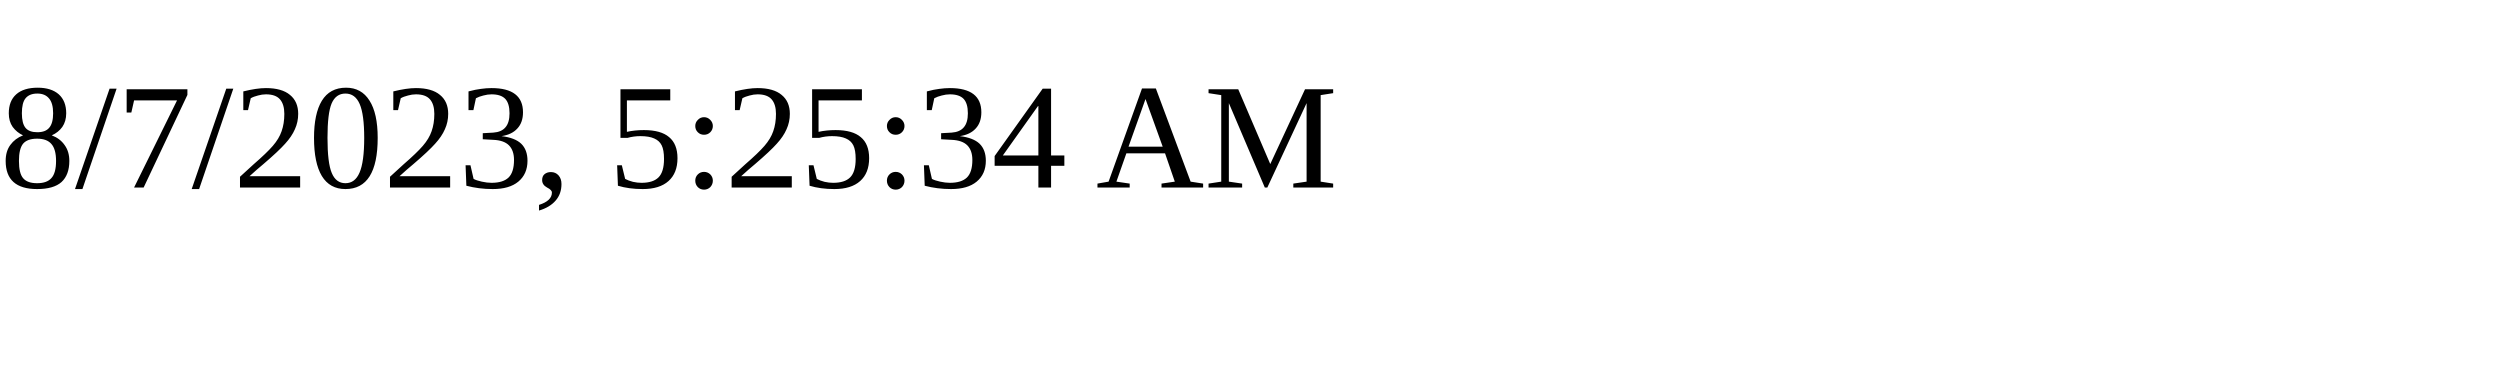
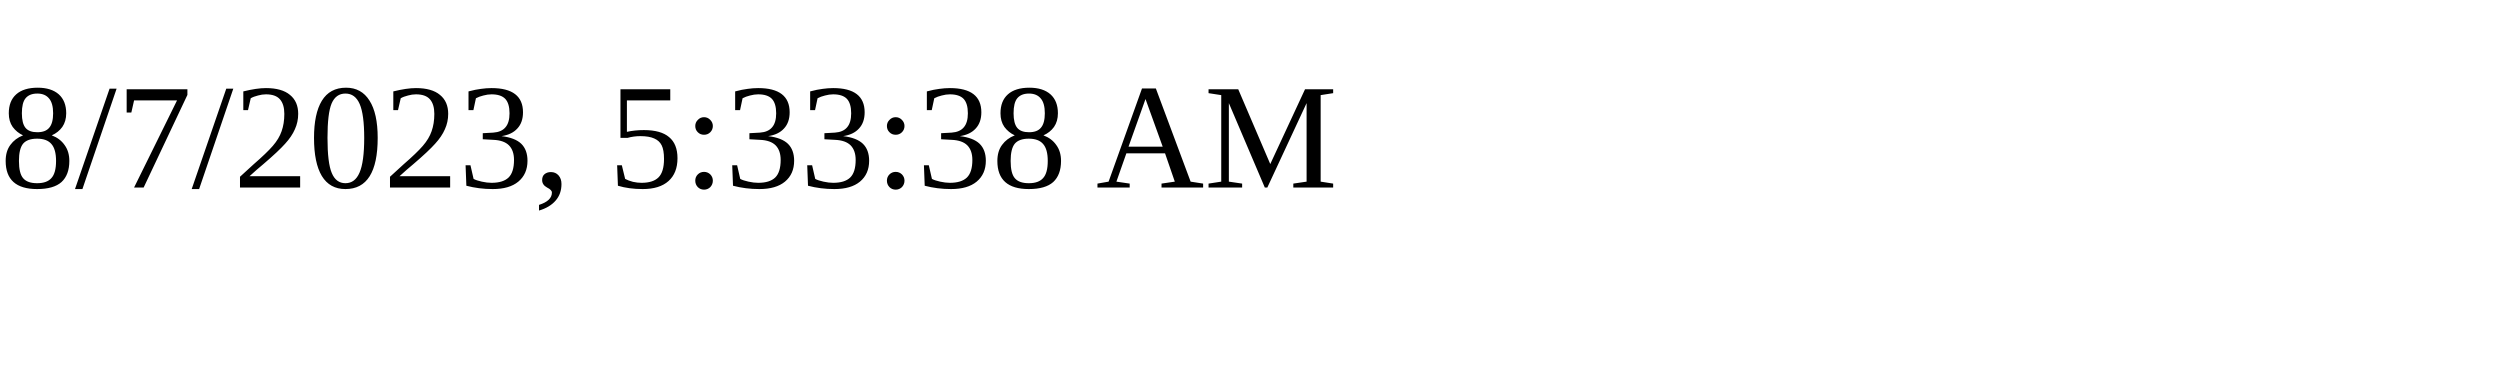
<svg xmlns="http://www.w3.org/2000/svg" height="30" width="200">
-   <text x="0" y="15">8/7/2023, 5:25:34 AM</text>
+   <text x="0" y="15">8/7/2023, 5:33:38 AM</text>
</svg>
